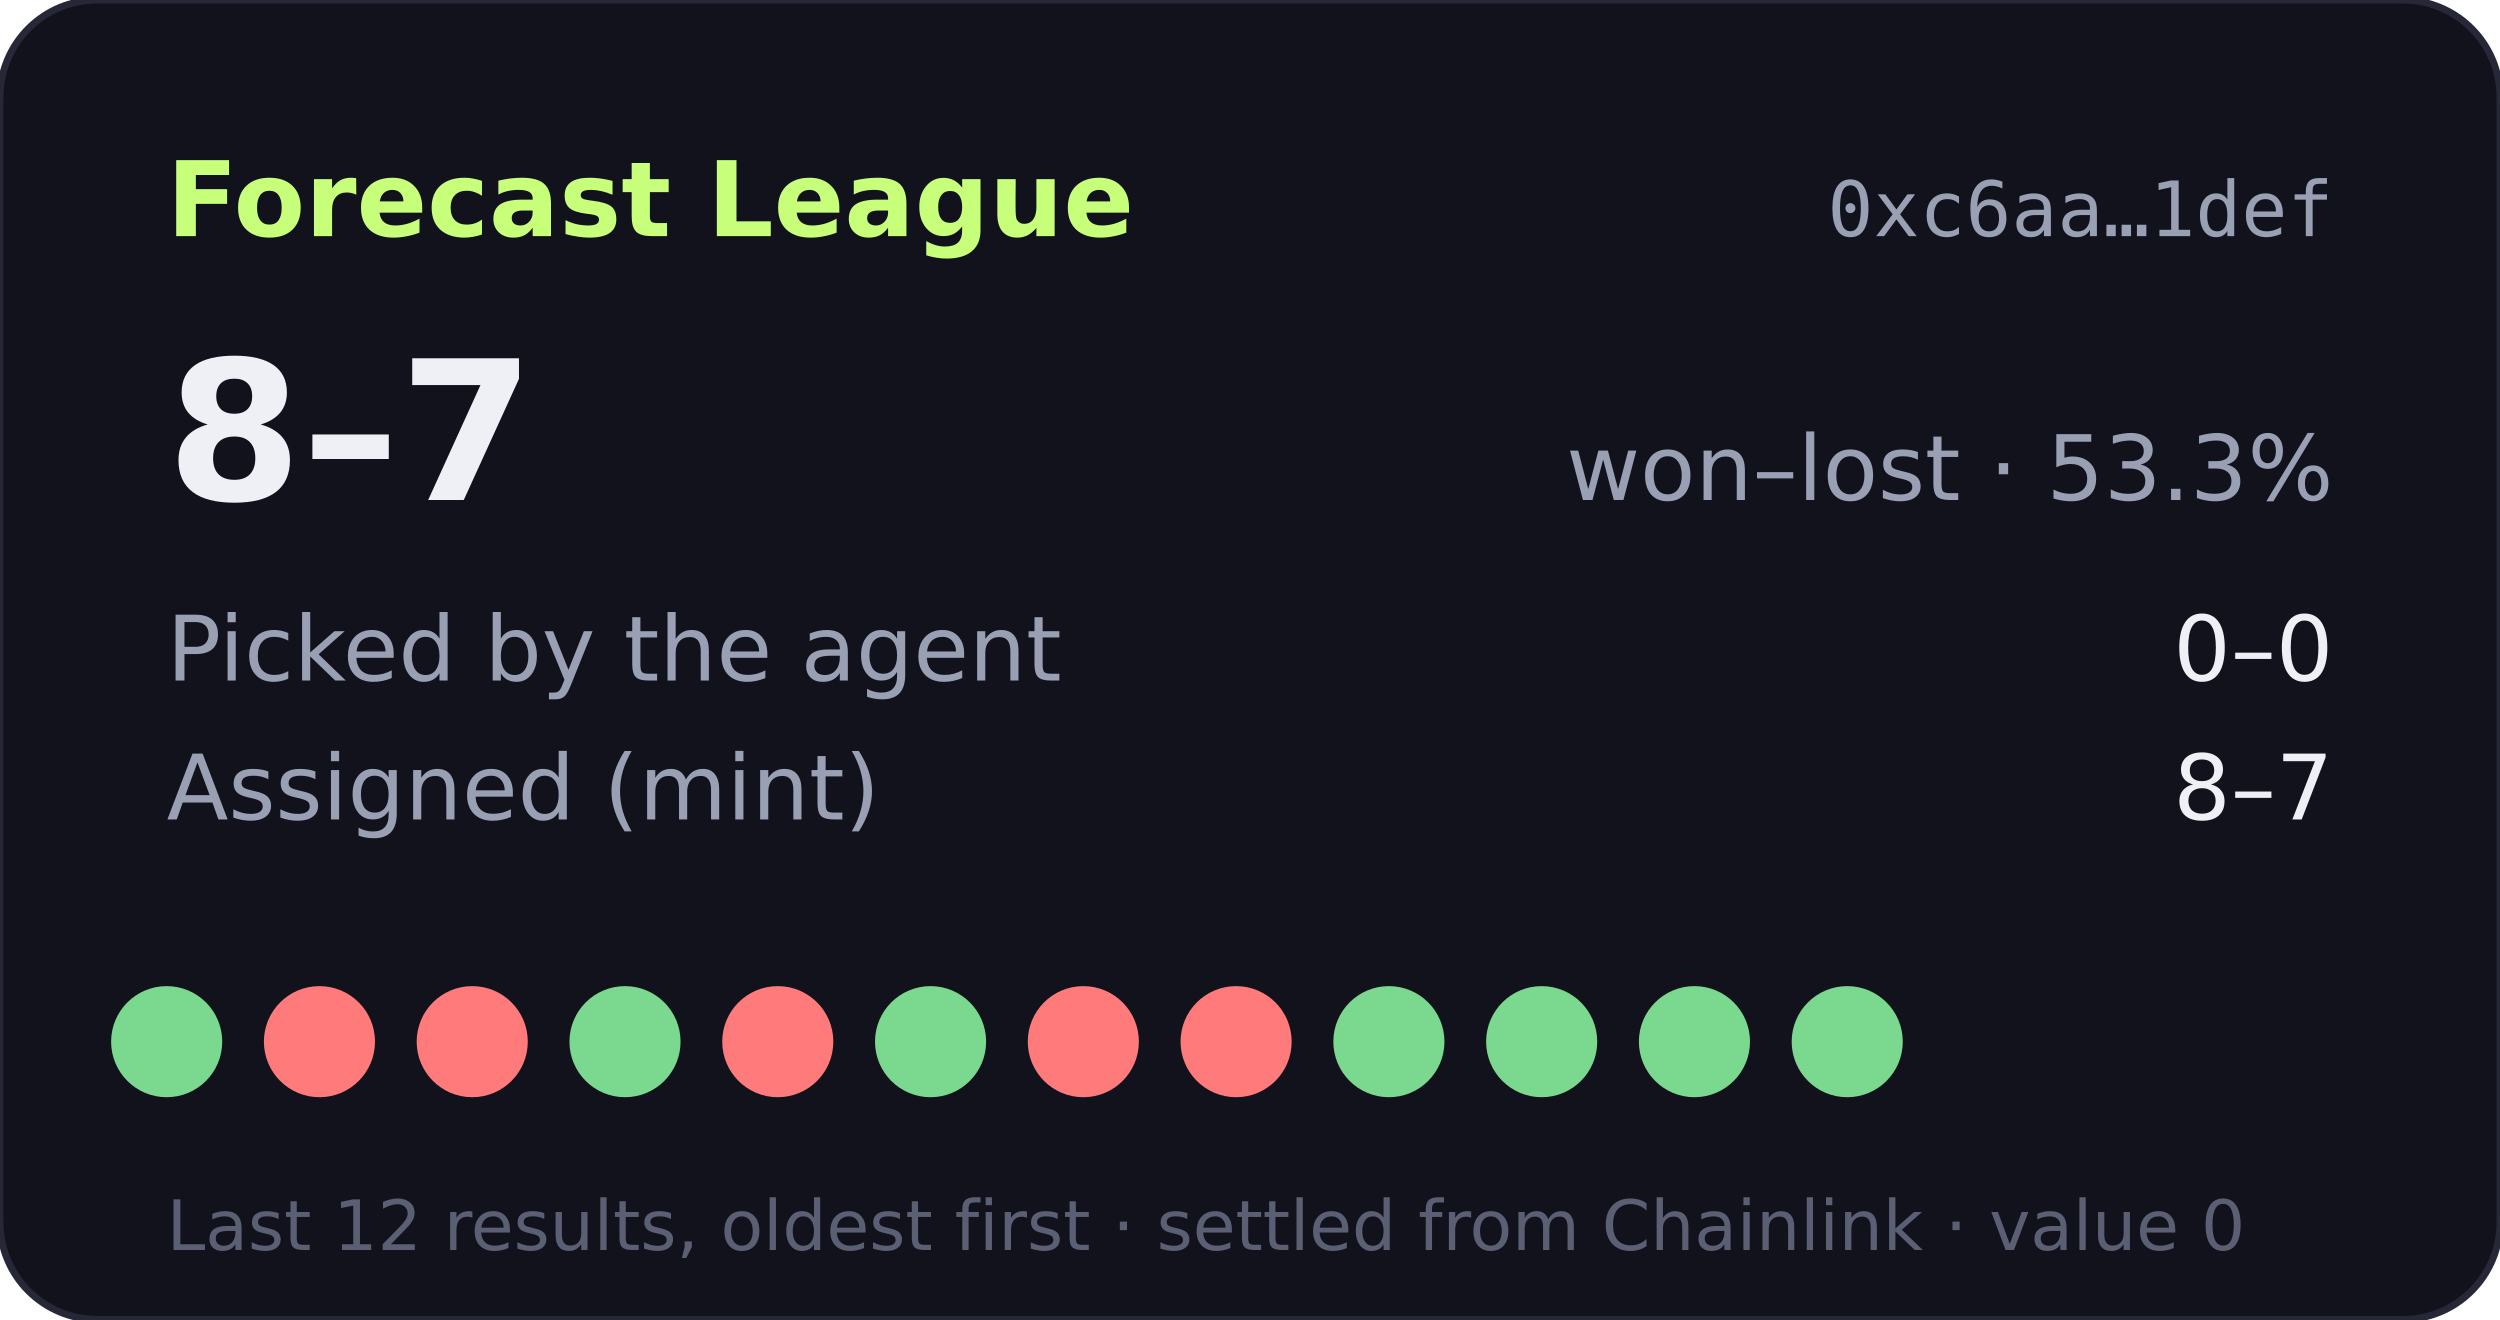
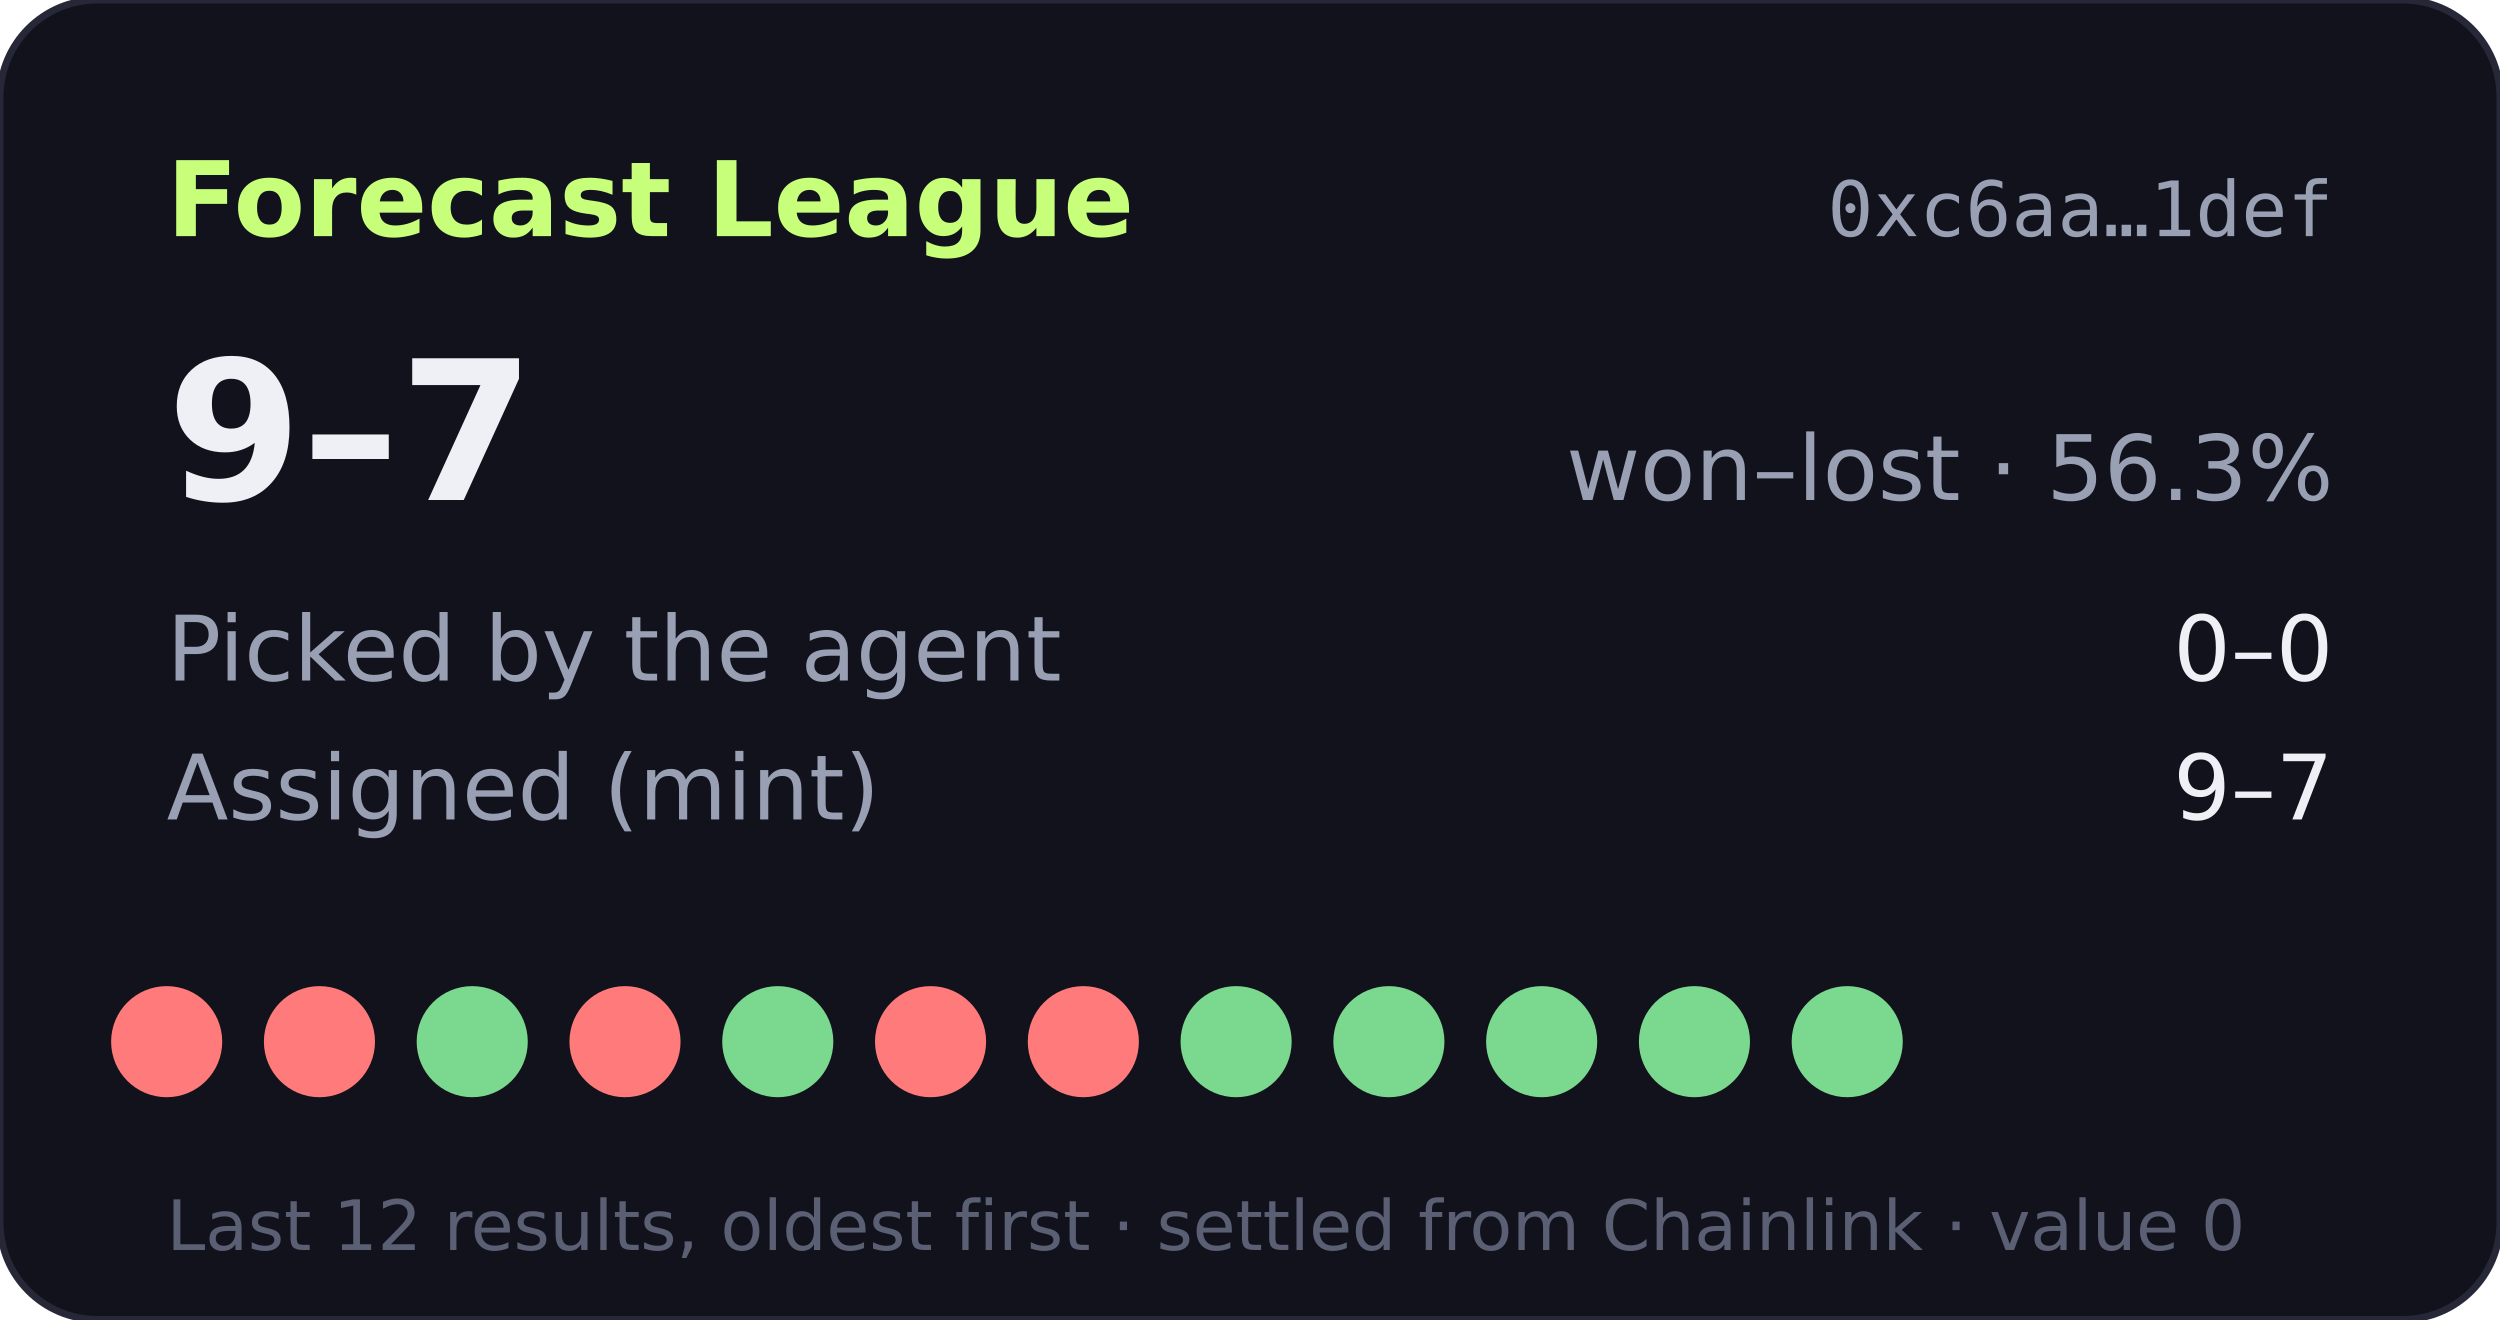
- <svg xmlns="http://www.w3.org/2000/svg" width="360" height="190" viewBox="0 0 360 190" role="img" aria-label="Forecast League record 8-7">
+ <svg xmlns="http://www.w3.org/2000/svg" width="360" height="190" viewBox="0 0 360 190" role="img" aria-label="Forecast League record 9-7">
  <rect width="360" height="190" rx="14" fill="#11121b" stroke="#262838" />
  <text x="24" y="34" fill="#c8ff7a" font-size="15" font-weight="700" font-family="Verdana,DejaVu Sans,sans-serif">Forecast League</text>
  <text x="336" y="34" fill="#9aa0b4" font-size="11" text-anchor="end" font-family="monospace">0xc6aa…1def</text>
  <g font-family="Verdana,DejaVu Sans,sans-serif">
-     <text x="24" y="72" fill="#eef0f6" font-size="28" font-weight="700">8–7</text>
-     <text x="336" y="72" fill="#9aa0b4" font-size="13" text-anchor="end">won–lost · 53.3%</text>
+     <text x="24" y="72" fill="#eef0f6" font-size="28" font-weight="700">9–7</text>
+     <text x="336" y="72" fill="#9aa0b4" font-size="13" text-anchor="end">won–lost · 56.3%</text>
    <text x="24" y="98" fill="#9aa0b4" font-size="13">Picked by the agent</text>
    <text x="336" y="98" fill="#eef0f6" font-size="13" text-anchor="end">0–0</text>
    <text x="24" y="118" fill="#9aa0b4" font-size="13">Assigned (mint)</text>
-     <text x="336" y="118" fill="#eef0f6" font-size="13" text-anchor="end">8–7</text>
-     <circle cx="24" cy="150" r="8" fill="#7bd88f" />
+     <text x="336" y="118" fill="#eef0f6" font-size="13" text-anchor="end">9–7</text>
+     <circle cx="24" cy="150" r="8" fill="#ff7a7a" />
    <circle cx="46" cy="150" r="8" fill="#ff7a7a" />
-     <circle cx="68" cy="150" r="8" fill="#ff7a7a" />
-     <circle cx="90" cy="150" r="8" fill="#7bd88f" />
-     <circle cx="112" cy="150" r="8" fill="#ff7a7a" />
-     <circle cx="134" cy="150" r="8" fill="#7bd88f" />
+     <circle cx="68" cy="150" r="8" fill="#7bd88f" />
+     <circle cx="90" cy="150" r="8" fill="#ff7a7a" />
+     <circle cx="112" cy="150" r="8" fill="#7bd88f" />
+     <circle cx="134" cy="150" r="8" fill="#ff7a7a" />
    <circle cx="156" cy="150" r="8" fill="#ff7a7a" />
-     <circle cx="178" cy="150" r="8" fill="#ff7a7a" />
+     <circle cx="178" cy="150" r="8" fill="#7bd88f" />
    <circle cx="200" cy="150" r="8" fill="#7bd88f" />
    <circle cx="222" cy="150" r="8" fill="#7bd88f" />
    <circle cx="244" cy="150" r="8" fill="#7bd88f" />
    <circle cx="266" cy="150" r="8" fill="#7bd88f" />
    <text x="24" y="180" fill="#5a5f73" font-size="10">Last 12 results, oldest first · settled from Chainlink · value 0</text>
  </g>
</svg>
